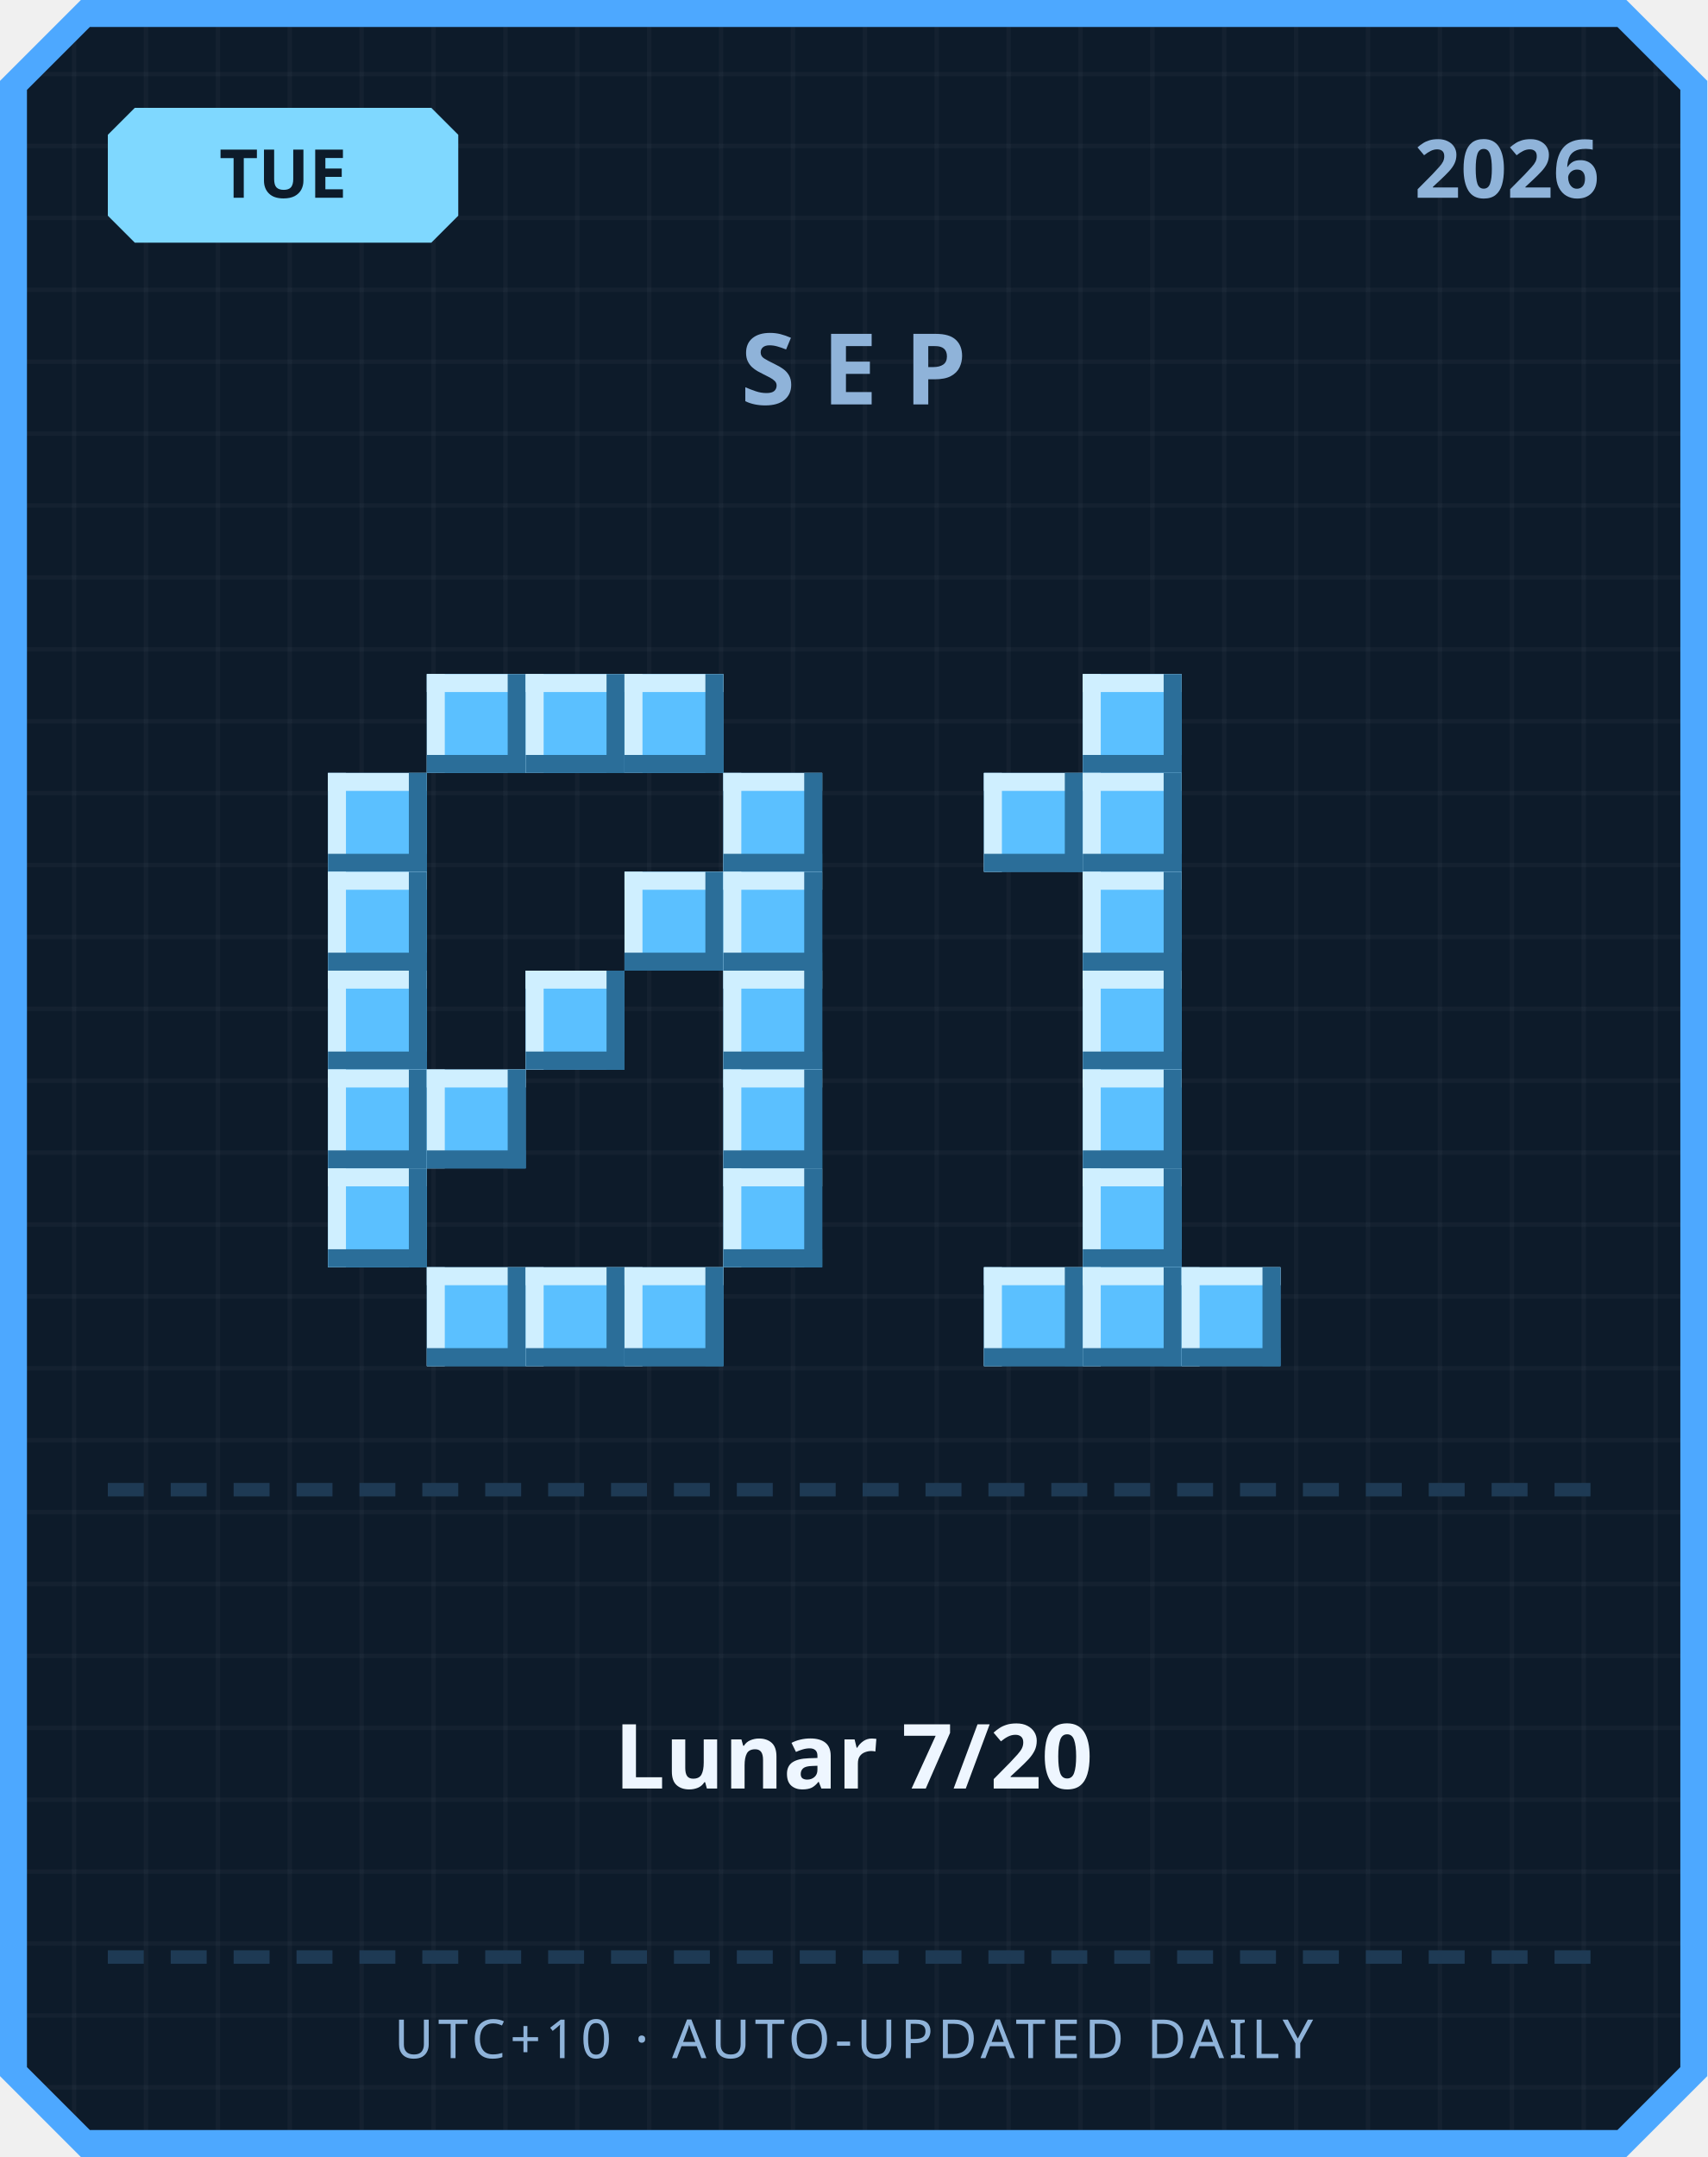
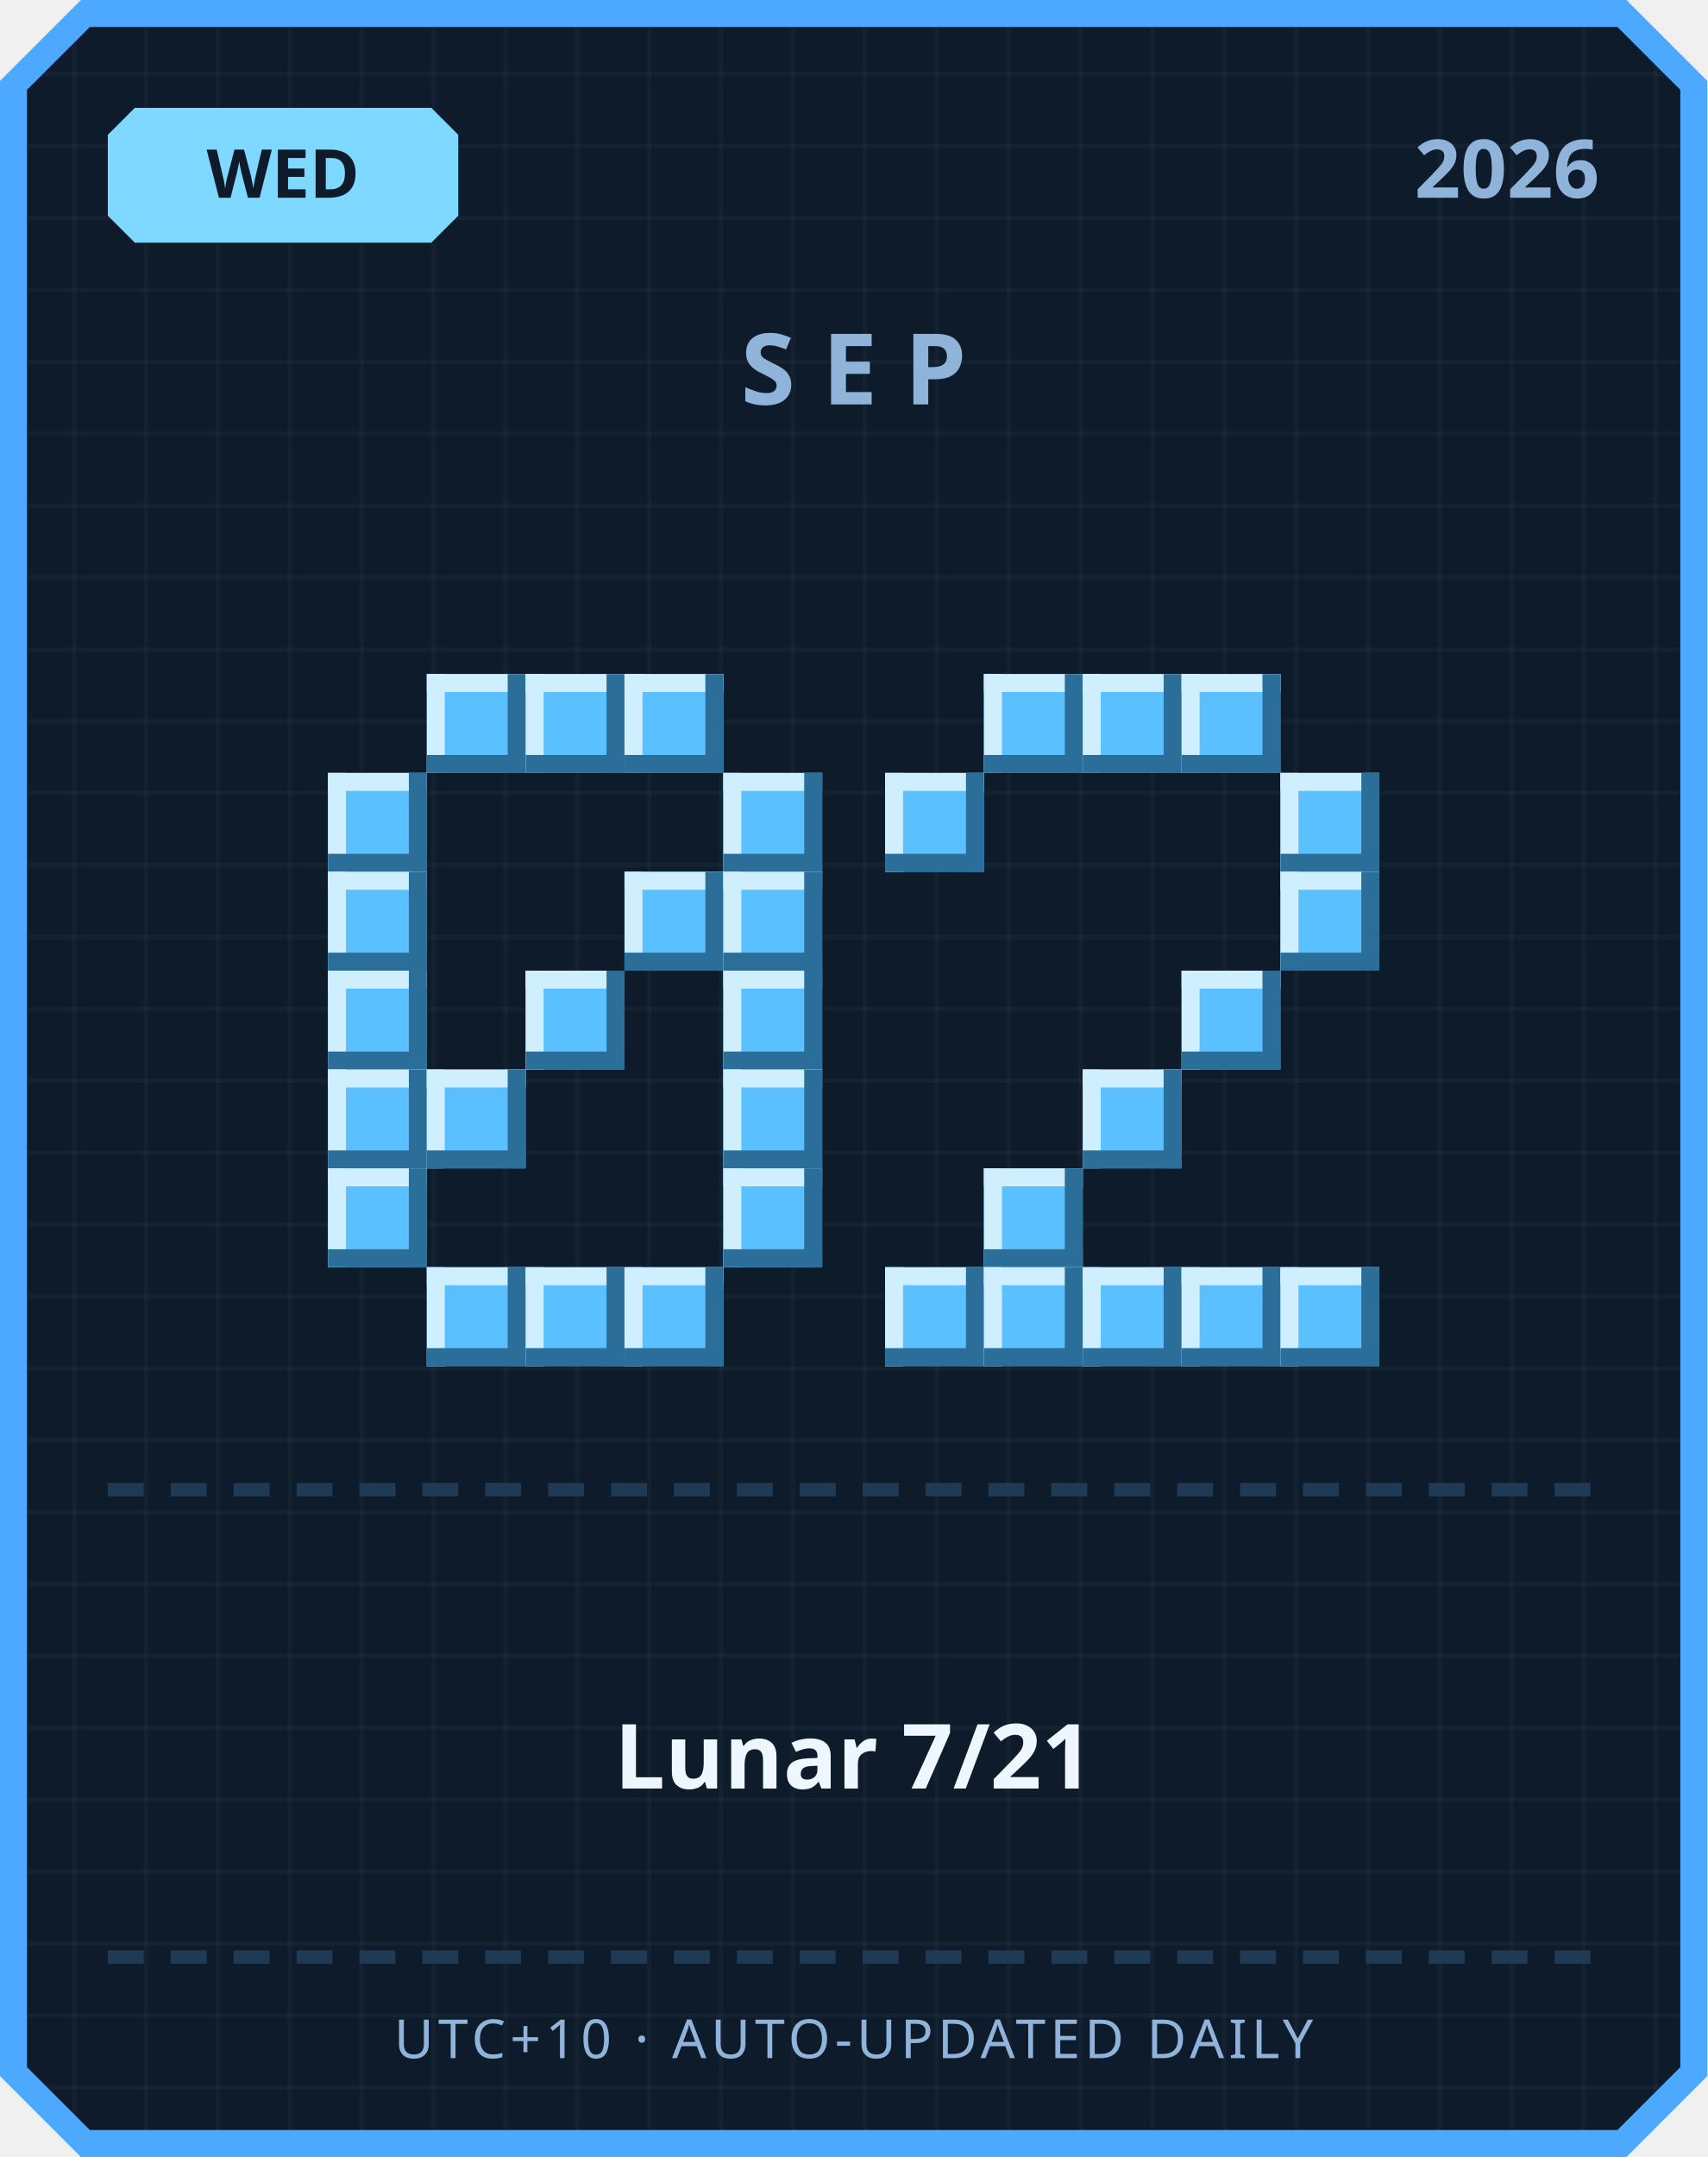
<svg xmlns="http://www.w3.org/2000/svg" width="380" height="480" viewBox="0 0 380 480">
  <defs>
    <pattern id="grid" width="16" height="16" patternUnits="userSpaceOnUse">
      <rect width="16" height="16" fill="#0d1b2a" />
      <rect width="1" height="16" fill="#ffffff" opacity="0.03" />
      <rect width="16" height="1" fill="#ffffff" opacity="0.03" />
    </pattern>
  </defs>
  <path d="M 18,0 L 362,0 L 380,18 L 380,462 L 362,480 L 18,480 L 0,462 L 0,18 Z" fill="#4da8ff" />
  <path d="M 20,6 L 360,6 L 374,20 L 374,460 L 360,474 L 20,474 L 6,460 L 6,20 Z" fill="url(#grid)" />
  <path d="M 30,24 L 96,24 L 102,30 L 102,48 L 96,54 L 30,54 L 24,48 L 24,30 Z" fill="#7fd8ff" />
-   <text x="63" y="44" text-anchor="middle" font-family="'Segoe UI', sans-serif" font-size="15" font-weight="700" fill="#0d1b2a">TUE</text>
+   <text x="63" y="44" text-anchor="middle" font-family="'Segoe UI', sans-serif" font-size="15" font-weight="700" fill="#0d1b2a">WED</text>
  <text x="356" y="44" text-anchor="end" font-family="'Segoe UI', sans-serif" font-size="18" font-weight="700" fill="#8fb3d9">2026</text>
  <text x="190" y="90" text-anchor="middle" font-family="'Segoe UI', sans-serif" font-size="22" font-weight="700" letter-spacing="6" fill="#8fb3d9">SEP</text>
  <rect x="95" y="150" width="22" height="22" fill="#5bc0ff" />
  <rect x="95" y="150" width="22" height="4" fill="#cfefff" />
  <rect x="95" y="150" width="4" height="22" fill="#cfefff" />
  <rect x="95" y="168" width="22" height="4" fill="#2b6e99" />
  <rect x="113" y="150" width="4" height="22" fill="#2b6e99" />
  <rect x="117" y="150" width="22" height="22" fill="#5bc0ff" />
  <rect x="117" y="150" width="22" height="4" fill="#cfefff" />
  <rect x="117" y="150" width="4" height="22" fill="#cfefff" />
  <rect x="117" y="168" width="22" height="4" fill="#2b6e99" />
  <rect x="135" y="150" width="4" height="22" fill="#2b6e99" />
  <rect x="139" y="150" width="22" height="22" fill="#5bc0ff" />
  <rect x="139" y="150" width="22" height="4" fill="#cfefff" />
  <rect x="139" y="150" width="4" height="22" fill="#cfefff" />
  <rect x="139" y="168" width="22" height="4" fill="#2b6e99" />
  <rect x="157" y="150" width="4" height="22" fill="#2b6e99" />
  <rect x="73" y="172" width="22" height="22" fill="#5bc0ff" />
  <rect x="73" y="172" width="22" height="4" fill="#cfefff" />
  <rect x="73" y="172" width="4" height="22" fill="#cfefff" />
  <rect x="73" y="190" width="22" height="4" fill="#2b6e99" />
  <rect x="91" y="172" width="4" height="22" fill="#2b6e99" />
  <rect x="161" y="172" width="22" height="22" fill="#5bc0ff" />
  <rect x="161" y="172" width="22" height="4" fill="#cfefff" />
  <rect x="161" y="172" width="4" height="22" fill="#cfefff" />
  <rect x="161" y="190" width="22" height="4" fill="#2b6e99" />
  <rect x="179" y="172" width="4" height="22" fill="#2b6e99" />
  <rect x="73" y="194" width="22" height="22" fill="#5bc0ff" />
  <rect x="73" y="194" width="22" height="4" fill="#cfefff" />
  <rect x="73" y="194" width="4" height="22" fill="#cfefff" />
  <rect x="73" y="212" width="22" height="4" fill="#2b6e99" />
  <rect x="91" y="194" width="4" height="22" fill="#2b6e99" />
  <rect x="139" y="194" width="22" height="22" fill="#5bc0ff" />
  <rect x="139" y="194" width="22" height="4" fill="#cfefff" />
  <rect x="139" y="194" width="4" height="22" fill="#cfefff" />
  <rect x="139" y="212" width="22" height="4" fill="#2b6e99" />
  <rect x="157" y="194" width="4" height="22" fill="#2b6e99" />
  <rect x="161" y="194" width="22" height="22" fill="#5bc0ff" />
  <rect x="161" y="194" width="22" height="4" fill="#cfefff" />
  <rect x="161" y="194" width="4" height="22" fill="#cfefff" />
  <rect x="161" y="212" width="22" height="4" fill="#2b6e99" />
  <rect x="179" y="194" width="4" height="22" fill="#2b6e99" />
  <rect x="73" y="216" width="22" height="22" fill="#5bc0ff" />
  <rect x="73" y="216" width="22" height="4" fill="#cfefff" />
  <rect x="73" y="216" width="4" height="22" fill="#cfefff" />
  <rect x="73" y="234" width="22" height="4" fill="#2b6e99" />
  <rect x="91" y="216" width="4" height="22" fill="#2b6e99" />
  <rect x="117" y="216" width="22" height="22" fill="#5bc0ff" />
  <rect x="117" y="216" width="22" height="4" fill="#cfefff" />
  <rect x="117" y="216" width="4" height="22" fill="#cfefff" />
  <rect x="117" y="234" width="22" height="4" fill="#2b6e99" />
  <rect x="135" y="216" width="4" height="22" fill="#2b6e99" />
  <rect x="161" y="216" width="22" height="22" fill="#5bc0ff" />
  <rect x="161" y="216" width="22" height="4" fill="#cfefff" />
  <rect x="161" y="216" width="4" height="22" fill="#cfefff" />
  <rect x="161" y="234" width="22" height="4" fill="#2b6e99" />
  <rect x="179" y="216" width="4" height="22" fill="#2b6e99" />
  <rect x="73" y="238" width="22" height="22" fill="#5bc0ff" />
  <rect x="73" y="238" width="22" height="4" fill="#cfefff" />
  <rect x="73" y="238" width="4" height="22" fill="#cfefff" />
  <rect x="73" y="256" width="22" height="4" fill="#2b6e99" />
  <rect x="91" y="238" width="4" height="22" fill="#2b6e99" />
  <rect x="95" y="238" width="22" height="22" fill="#5bc0ff" />
  <rect x="95" y="238" width="22" height="4" fill="#cfefff" />
  <rect x="95" y="238" width="4" height="22" fill="#cfefff" />
  <rect x="95" y="256" width="22" height="4" fill="#2b6e99" />
  <rect x="113" y="238" width="4" height="22" fill="#2b6e99" />
  <rect x="161" y="238" width="22" height="22" fill="#5bc0ff" />
  <rect x="161" y="238" width="22" height="4" fill="#cfefff" />
  <rect x="161" y="238" width="4" height="22" fill="#cfefff" />
  <rect x="161" y="256" width="22" height="4" fill="#2b6e99" />
  <rect x="179" y="238" width="4" height="22" fill="#2b6e99" />
  <rect x="73" y="260" width="22" height="22" fill="#5bc0ff" />
  <rect x="73" y="260" width="22" height="4" fill="#cfefff" />
  <rect x="73" y="260" width="4" height="22" fill="#cfefff" />
  <rect x="73" y="278" width="22" height="4" fill="#2b6e99" />
  <rect x="91" y="260" width="4" height="22" fill="#2b6e99" />
  <rect x="161" y="260" width="22" height="22" fill="#5bc0ff" />
  <rect x="161" y="260" width="22" height="4" fill="#cfefff" />
  <rect x="161" y="260" width="4" height="22" fill="#cfefff" />
  <rect x="161" y="278" width="22" height="4" fill="#2b6e99" />
  <rect x="179" y="260" width="4" height="22" fill="#2b6e99" />
  <rect x="95" y="282" width="22" height="22" fill="#5bc0ff" />
  <rect x="95" y="282" width="22" height="4" fill="#cfefff" />
  <rect x="95" y="282" width="4" height="22" fill="#cfefff" />
  <rect x="95" y="300" width="22" height="4" fill="#2b6e99" />
  <rect x="113" y="282" width="4" height="22" fill="#2b6e99" />
  <rect x="117" y="282" width="22" height="22" fill="#5bc0ff" />
  <rect x="117" y="282" width="22" height="4" fill="#cfefff" />
  <rect x="117" y="282" width="4" height="22" fill="#cfefff" />
  <rect x="117" y="300" width="22" height="4" fill="#2b6e99" />
  <rect x="135" y="282" width="4" height="22" fill="#2b6e99" />
  <rect x="139" y="282" width="22" height="22" fill="#5bc0ff" />
  <rect x="139" y="282" width="22" height="4" fill="#cfefff" />
  <rect x="139" y="282" width="4" height="22" fill="#cfefff" />
  <rect x="139" y="300" width="22" height="4" fill="#2b6e99" />
  <rect x="157" y="282" width="4" height="22" fill="#2b6e99" />
+   <rect x="219" y="150" width="22" height="22" fill="#5bc0ff" />
+   <rect x="219" y="150" width="22" height="4" fill="#cfefff" />
+   <rect x="219" y="150" width="4" height="22" fill="#cfefff" />
+   <rect x="219" y="168" width="22" height="4" fill="#2b6e99" />
+   <rect x="237" y="150" width="4" height="22" fill="#2b6e99" />
  <rect x="241" y="150" width="22" height="22" fill="#5bc0ff" />
  <rect x="241" y="150" width="22" height="4" fill="#cfefff" />
  <rect x="241" y="150" width="4" height="22" fill="#cfefff" />
  <rect x="241" y="168" width="22" height="4" fill="#2b6e99" />
  <rect x="259" y="150" width="4" height="22" fill="#2b6e99" />
-   <rect x="219" y="172" width="22" height="22" fill="#5bc0ff" />
-   <rect x="219" y="172" width="22" height="4" fill="#cfefff" />
-   <rect x="219" y="172" width="4" height="22" fill="#cfefff" />
-   <rect x="219" y="190" width="22" height="4" fill="#2b6e99" />
-   <rect x="237" y="172" width="4" height="22" fill="#2b6e99" />
-   <rect x="241" y="172" width="22" height="22" fill="#5bc0ff" />
-   <rect x="241" y="172" width="22" height="4" fill="#cfefff" />
-   <rect x="241" y="172" width="4" height="22" fill="#cfefff" />
-   <rect x="241" y="190" width="22" height="4" fill="#2b6e99" />
-   <rect x="259" y="172" width="4" height="22" fill="#2b6e99" />
-   <rect x="241" y="194" width="22" height="22" fill="#5bc0ff" />
-   <rect x="241" y="194" width="22" height="4" fill="#cfefff" />
-   <rect x="241" y="194" width="4" height="22" fill="#cfefff" />
-   <rect x="241" y="212" width="22" height="4" fill="#2b6e99" />
-   <rect x="259" y="194" width="4" height="22" fill="#2b6e99" />
-   <rect x="241" y="216" width="22" height="22" fill="#5bc0ff" />
-   <rect x="241" y="216" width="22" height="4" fill="#cfefff" />
-   <rect x="241" y="216" width="4" height="22" fill="#cfefff" />
-   <rect x="241" y="234" width="22" height="4" fill="#2b6e99" />
-   <rect x="259" y="216" width="4" height="22" fill="#2b6e99" />
+   <rect x="263" y="150" width="22" height="22" fill="#5bc0ff" />
+   <rect x="263" y="150" width="22" height="4" fill="#cfefff" />
+   <rect x="263" y="150" width="4" height="22" fill="#cfefff" />
+   <rect x="263" y="168" width="22" height="4" fill="#2b6e99" />
+   <rect x="281" y="150" width="4" height="22" fill="#2b6e99" />
+   <rect x="197" y="172" width="22" height="22" fill="#5bc0ff" />
+   <rect x="197" y="172" width="22" height="4" fill="#cfefff" />
+   <rect x="197" y="172" width="4" height="22" fill="#cfefff" />
+   <rect x="197" y="190" width="22" height="4" fill="#2b6e99" />
+   <rect x="215" y="172" width="4" height="22" fill="#2b6e99" />
+   <rect x="285" y="172" width="22" height="22" fill="#5bc0ff" />
+   <rect x="285" y="172" width="22" height="4" fill="#cfefff" />
+   <rect x="285" y="172" width="4" height="22" fill="#cfefff" />
+   <rect x="285" y="190" width="22" height="4" fill="#2b6e99" />
+   <rect x="303" y="172" width="4" height="22" fill="#2b6e99" />
+   <rect x="285" y="194" width="22" height="22" fill="#5bc0ff" />
+   <rect x="285" y="194" width="22" height="4" fill="#cfefff" />
+   <rect x="285" y="194" width="4" height="22" fill="#cfefff" />
+   <rect x="285" y="212" width="22" height="4" fill="#2b6e99" />
+   <rect x="303" y="194" width="4" height="22" fill="#2b6e99" />
+   <rect x="263" y="216" width="22" height="22" fill="#5bc0ff" />
+   <rect x="263" y="216" width="22" height="4" fill="#cfefff" />
+   <rect x="263" y="216" width="4" height="22" fill="#cfefff" />
+   <rect x="263" y="234" width="22" height="4" fill="#2b6e99" />
+   <rect x="281" y="216" width="4" height="22" fill="#2b6e99" />
  <rect x="241" y="238" width="22" height="22" fill="#5bc0ff" />
  <rect x="241" y="238" width="22" height="4" fill="#cfefff" />
  <rect x="241" y="238" width="4" height="22" fill="#cfefff" />
  <rect x="241" y="256" width="22" height="4" fill="#2b6e99" />
  <rect x="259" y="238" width="4" height="22" fill="#2b6e99" />
-   <rect x="241" y="260" width="22" height="22" fill="#5bc0ff" />
-   <rect x="241" y="260" width="22" height="4" fill="#cfefff" />
-   <rect x="241" y="260" width="4" height="22" fill="#cfefff" />
-   <rect x="241" y="278" width="22" height="4" fill="#2b6e99" />
-   <rect x="259" y="260" width="4" height="22" fill="#2b6e99" />
+   <rect x="219" y="260" width="22" height="22" fill="#5bc0ff" />
+   <rect x="219" y="260" width="22" height="4" fill="#cfefff" />
+   <rect x="219" y="260" width="4" height="22" fill="#cfefff" />
+   <rect x="219" y="278" width="22" height="4" fill="#2b6e99" />
+   <rect x="237" y="260" width="4" height="22" fill="#2b6e99" />
+   <rect x="197" y="282" width="22" height="22" fill="#5bc0ff" />
+   <rect x="197" y="282" width="22" height="4" fill="#cfefff" />
+   <rect x="197" y="282" width="4" height="22" fill="#cfefff" />
+   <rect x="197" y="300" width="22" height="4" fill="#2b6e99" />
+   <rect x="215" y="282" width="4" height="22" fill="#2b6e99" />
  <rect x="219" y="282" width="22" height="22" fill="#5bc0ff" />
  <rect x="219" y="282" width="22" height="4" fill="#cfefff" />
  <rect x="219" y="282" width="4" height="22" fill="#cfefff" />
  <rect x="219" y="300" width="22" height="4" fill="#2b6e99" />
  <rect x="237" y="282" width="4" height="22" fill="#2b6e99" />
  <rect x="241" y="282" width="22" height="22" fill="#5bc0ff" />
  <rect x="241" y="282" width="22" height="4" fill="#cfefff" />
  <rect x="241" y="282" width="4" height="22" fill="#cfefff" />
  <rect x="241" y="300" width="22" height="4" fill="#2b6e99" />
  <rect x="259" y="282" width="4" height="22" fill="#2b6e99" />
  <rect x="263" y="282" width="22" height="22" fill="#5bc0ff" />
  <rect x="263" y="282" width="22" height="4" fill="#cfefff" />
  <rect x="263" y="282" width="4" height="22" fill="#cfefff" />
  <rect x="263" y="300" width="22" height="4" fill="#2b6e99" />
  <rect x="281" y="282" width="4" height="22" fill="#2b6e99" />
+   <rect x="285" y="282" width="22" height="22" fill="#5bc0ff" />
+   <rect x="285" y="282" width="22" height="4" fill="#cfefff" />
+   <rect x="285" y="282" width="4" height="22" fill="#cfefff" />
+   <rect x="285" y="300" width="22" height="4" fill="#2b6e99" />
+   <rect x="303" y="282" width="4" height="22" fill="#2b6e99" />
  <rect x="24" y="330" width="8" height="3" fill="#1e3a54" />
  <rect x="38" y="330" width="8" height="3" fill="#1e3a54" />
  <rect x="52" y="330" width="8" height="3" fill="#1e3a54" />
  <rect x="66" y="330" width="8" height="3" fill="#1e3a54" />
  <rect x="80" y="330" width="8" height="3" fill="#1e3a54" />
  <rect x="94" y="330" width="8" height="3" fill="#1e3a54" />
  <rect x="108" y="330" width="8" height="3" fill="#1e3a54" />
  <rect x="122" y="330" width="8" height="3" fill="#1e3a54" />
  <rect x="136" y="330" width="8" height="3" fill="#1e3a54" />
  <rect x="150" y="330" width="8" height="3" fill="#1e3a54" />
  <rect x="164" y="330" width="8" height="3" fill="#1e3a54" />
  <rect x="178" y="330" width="8" height="3" fill="#1e3a54" />
  <rect x="192" y="330" width="8" height="3" fill="#1e3a54" />
  <rect x="206" y="330" width="8" height="3" fill="#1e3a54" />
  <rect x="220" y="330" width="8" height="3" fill="#1e3a54" />
  <rect x="234" y="330" width="8" height="3" fill="#1e3a54" />
  <rect x="248" y="330" width="8" height="3" fill="#1e3a54" />
  <rect x="262" y="330" width="8" height="3" fill="#1e3a54" />
  <rect x="276" y="330" width="8" height="3" fill="#1e3a54" />
  <rect x="290" y="330" width="8" height="3" fill="#1e3a54" />
  <rect x="304" y="330" width="8" height="3" fill="#1e3a54" />
  <rect x="318" y="330" width="8" height="3" fill="#1e3a54" />
  <rect x="332" y="330" width="8" height="3" fill="#1e3a54" />
  <rect x="346" y="330" width="8" height="3" fill="#1e3a54" />
-   <text x="190" y="398" text-anchor="middle" font-family="'Segoe UI', 'Microsoft JhengHei', sans-serif" font-size="20" font-weight="700" fill="#eef6ff">Lunar 7/20</text>
+   <text x="190" y="398" text-anchor="middle" font-family="'Segoe UI', 'Microsoft JhengHei', sans-serif" font-size="20" font-weight="700" fill="#eef6ff">Lunar 7/21</text>
  <rect x="24" y="434" width="8" height="3" fill="#1e3a54" />
  <rect x="38" y="434" width="8" height="3" fill="#1e3a54" />
  <rect x="52" y="434" width="8" height="3" fill="#1e3a54" />
  <rect x="66" y="434" width="8" height="3" fill="#1e3a54" />
  <rect x="80" y="434" width="8" height="3" fill="#1e3a54" />
  <rect x="94" y="434" width="8" height="3" fill="#1e3a54" />
  <rect x="108" y="434" width="8" height="3" fill="#1e3a54" />
  <rect x="122" y="434" width="8" height="3" fill="#1e3a54" />
  <rect x="136" y="434" width="8" height="3" fill="#1e3a54" />
  <rect x="150" y="434" width="8" height="3" fill="#1e3a54" />
  <rect x="164" y="434" width="8" height="3" fill="#1e3a54" />
  <rect x="178" y="434" width="8" height="3" fill="#1e3a54" />
  <rect x="192" y="434" width="8" height="3" fill="#1e3a54" />
  <rect x="206" y="434" width="8" height="3" fill="#1e3a54" />
  <rect x="220" y="434" width="8" height="3" fill="#1e3a54" />
  <rect x="234" y="434" width="8" height="3" fill="#1e3a54" />
  <rect x="248" y="434" width="8" height="3" fill="#1e3a54" />
  <rect x="262" y="434" width="8" height="3" fill="#1e3a54" />
  <rect x="276" y="434" width="8" height="3" fill="#1e3a54" />
  <rect x="290" y="434" width="8" height="3" fill="#1e3a54" />
  <rect x="304" y="434" width="8" height="3" fill="#1e3a54" />
  <rect x="318" y="434" width="8" height="3" fill="#1e3a54" />
  <rect x="332" y="434" width="8" height="3" fill="#1e3a54" />
  <rect x="346" y="434" width="8" height="3" fill="#1e3a54" />
  <text x="190" y="458" text-anchor="middle" font-family="'Segoe UI', sans-serif" font-size="12" letter-spacing="1" fill="#8fb3d9">UTC+10 · AUTO-UPDATED DAILY</text>
</svg>
